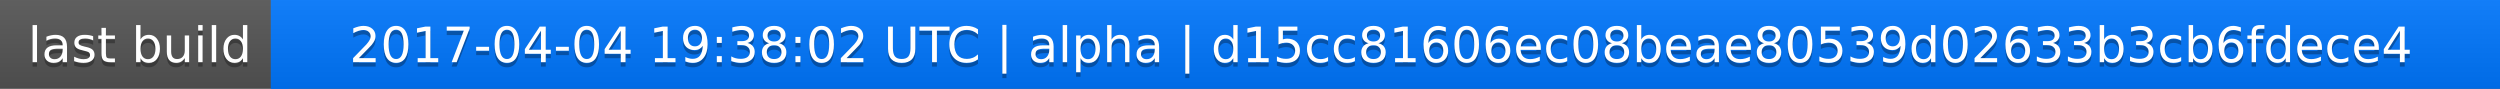
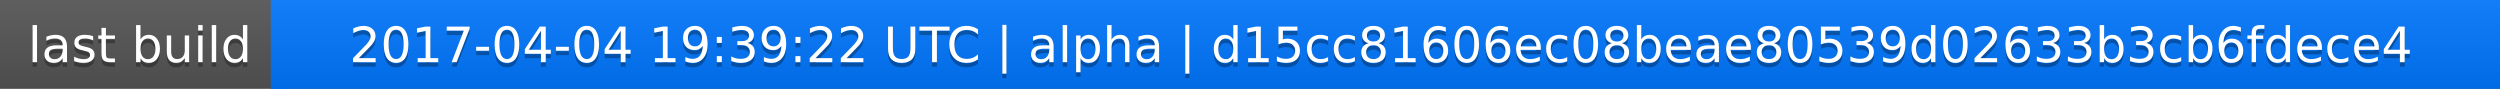
<svg xmlns="http://www.w3.org/2000/svg" width="563" height="20">
  <linearGradient id="a" x2="0" y2="100%">
    <stop offset="0" stop-color="#bbb" stop-opacity=".1" />
    <stop offset="1" stop-opacity=".1" />
  </linearGradient>
  <rect rx="0" width="563" height="20" fill="#555" />
  <rect rx="0" x="61" width="502" height="20" fill="#07f" />
  <path fill="#07f" d="M61 0h4v20h-4z" />
  <rect rx="0" width="563" height="20" fill="url(#a)" />
  <g fill="#fff" text-anchor="middle" font-family="DejaVu Sans,Verdana,Geneva,sans-serif" font-size="11">
    <text x="31.5" y="15" fill="#010101" fill-opacity=".3">last build</text>
    <text x="31.5" y="14">last build</text>
-     <text x="311" y="15" fill="#010101" fill-opacity=".3">2017-04-04 19:38:02 UTC | alpha | d15cc81606ec08beae80539d02633b3cb6fdece4</text>
-     <text x="311" y="14">2017-04-04 19:38:02 UTC | alpha | d15cc81606ec08beae80539d02633b3cb6fdece4</text>
+     <text x="311" y="15" fill="#010101" fill-opacity=".3">2017-04-04 19:39:22 UTC | alpha | d15cc81606ec08beae80539d02633b3cb6fdece4</text>
+     <text x="311" y="14">2017-04-04 19:39:22 UTC | alpha | d15cc81606ec08beae80539d02633b3cb6fdece4</text>
  </g>
</svg>
